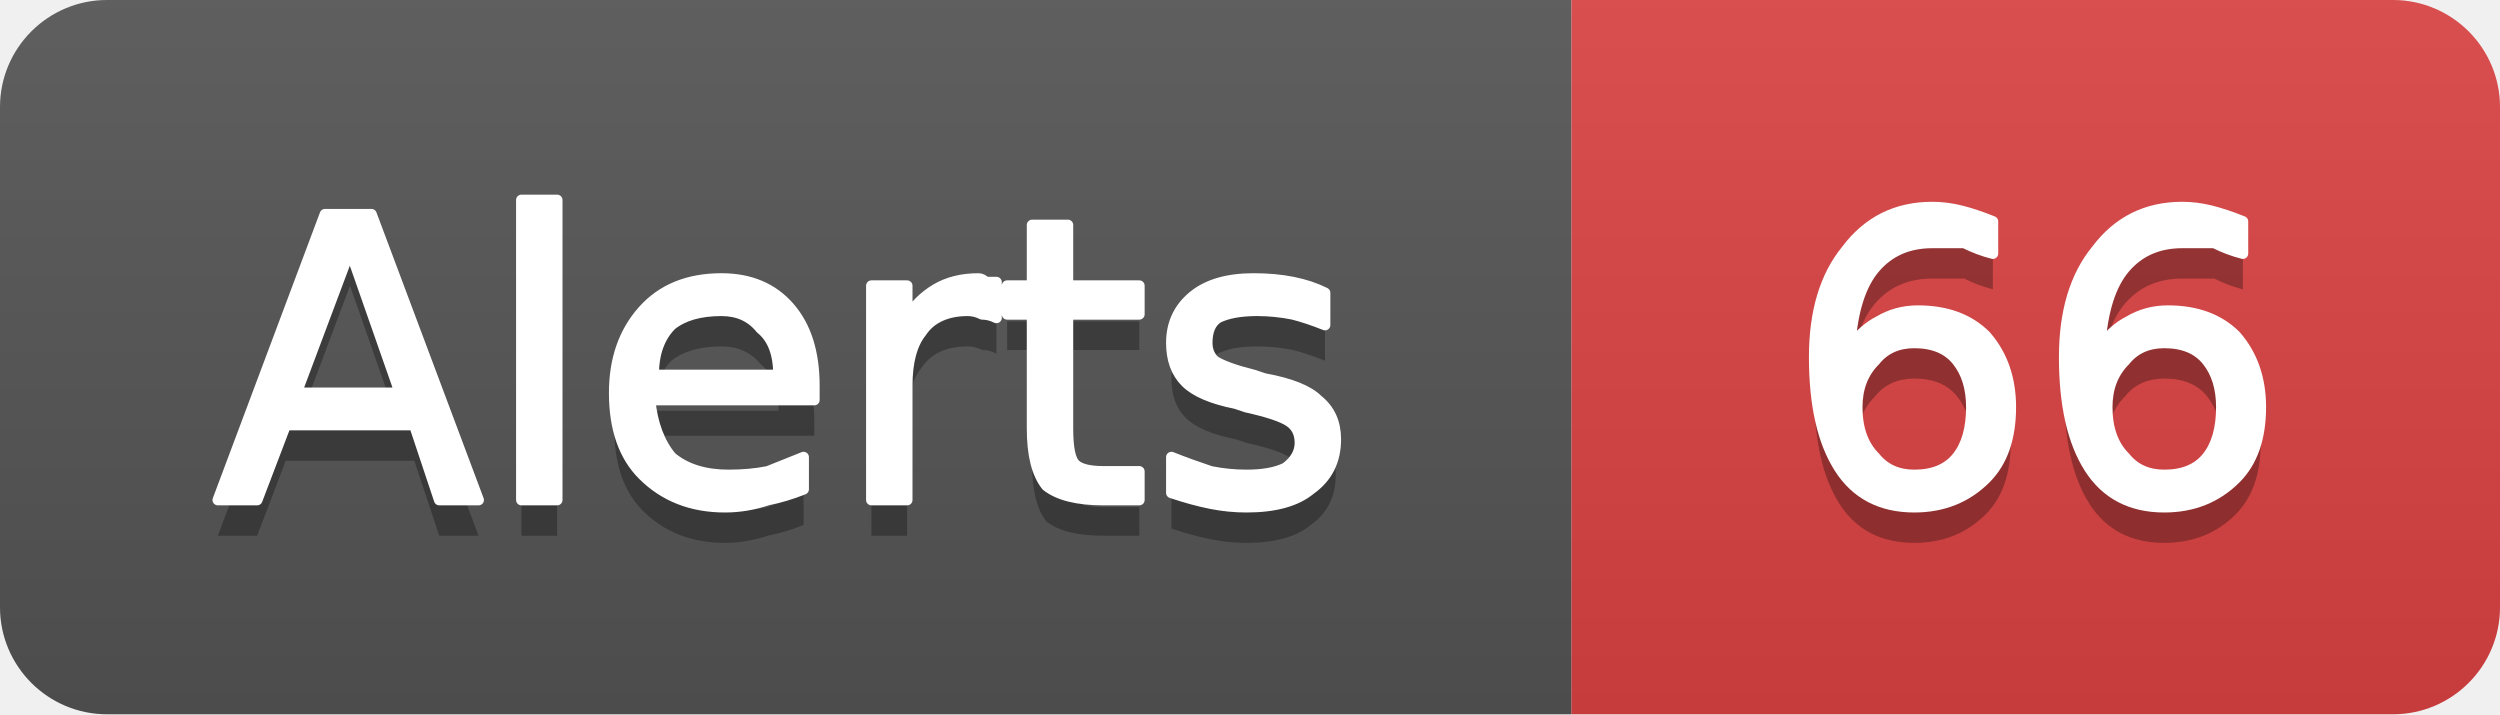
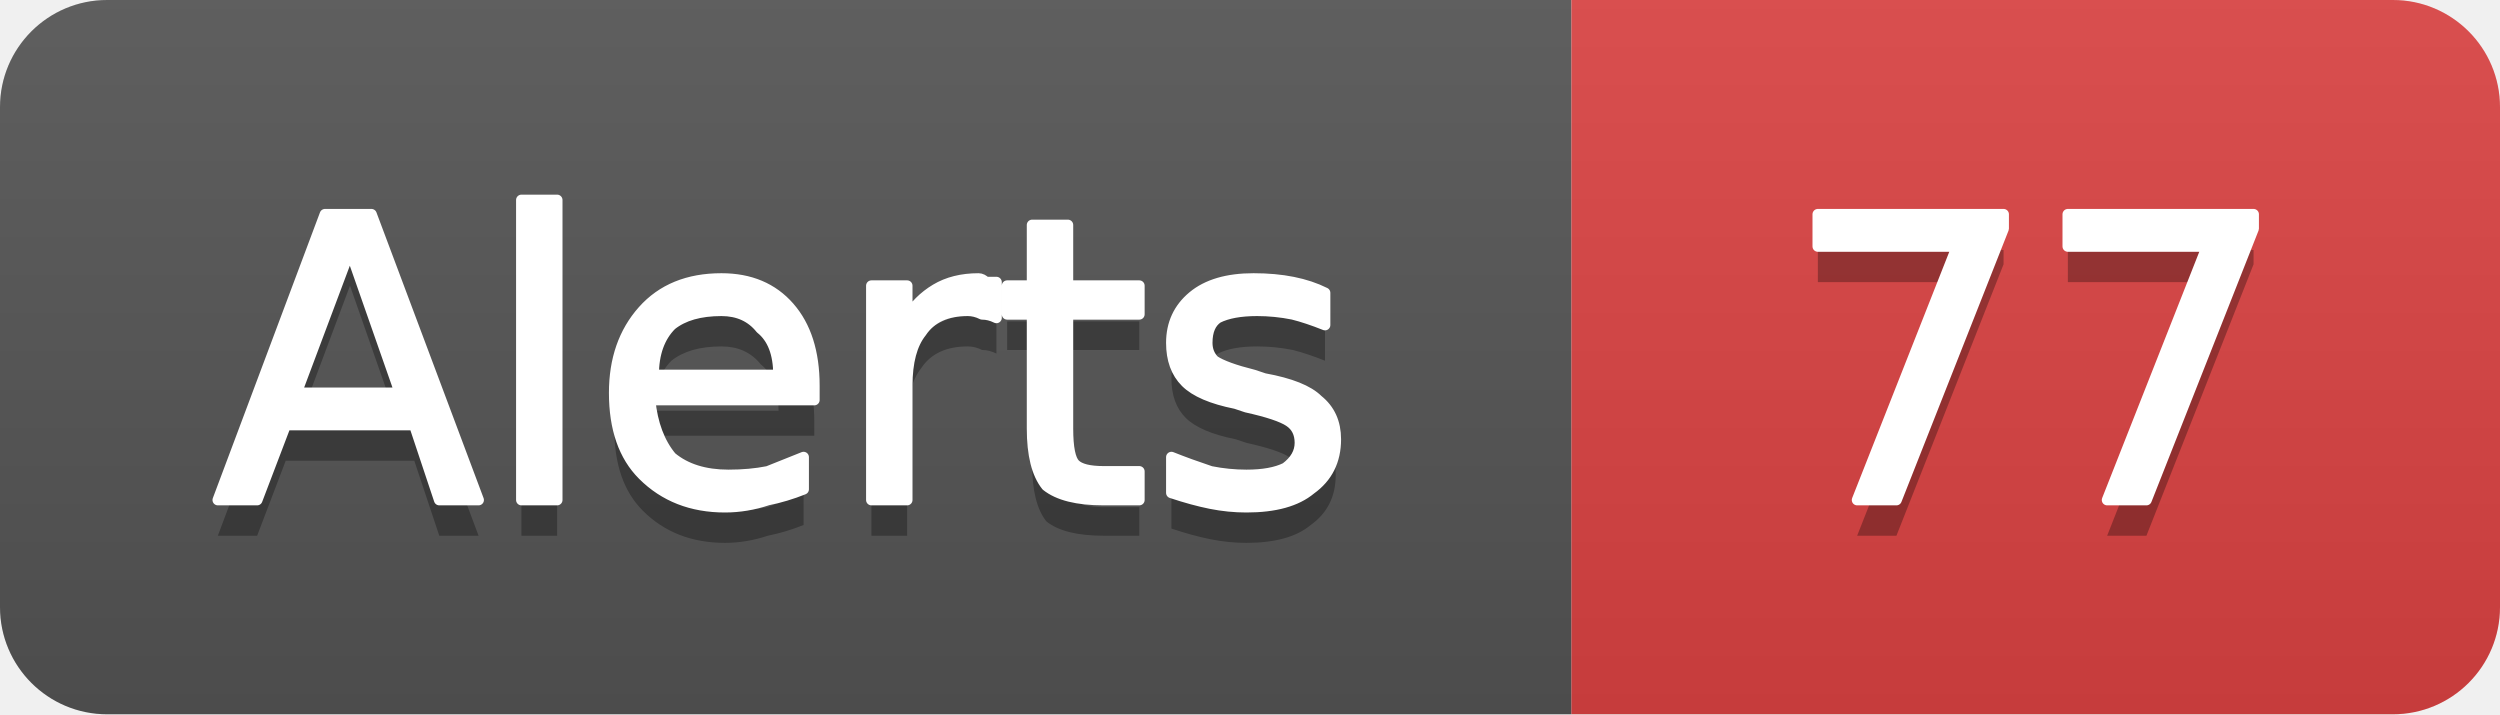
- <svg xmlns="http://www.w3.org/2000/svg" width="70" height="20" viewBox="0 0 70 20" role="img" aria-label="Alerts: 66">
+ <svg xmlns="http://www.w3.org/2000/svg" width="70" height="20" viewBox="0 0 70 20" role="img" aria-label="Alerts: 77">
  <linearGradient id="g-cluster_alert_count" x2="0" y2="100%">
    <stop offset="0" stop-color="#bbb" stop-opacity=".1" />
    <stop offset="1" stop-opacity=".1" />
  </linearGradient>
  <clipPath id="r-cluster_alert_count">
    <rect width="70" height="20" rx="3" fill="#fff" />
  </clipPath>
  <g clip-path="url(#r-cluster_alert_count)">
    <rect width="44" height="20" fill="#555" />
    <rect x="44" width="26" height="20" fill="#dd4343" />
    <rect width="70" height="20" fill="url(#g-cluster_alert_count)" />
    <path transform="translate(0 1)" fill="#010101" fill-opacity=".3" d="M9.8 7.0L8.3 11.0L11.2 11.0L9.8 7.0ZM9.1 6.0L10.4 6.0L13.4 14.0L12.3 14.0L11.6 11.9L8.0 11.9L7.2 14.0L6.1 14.0L9.1 6.0ZM14.6 5.6L15.6 5.6L15.6 14.0L14.6 14.0L14.6 5.6ZM22.8 10.8L22.8 11.2L18.2 11.2Q18.3 12.2 18.8 12.8Q19.4 13.3 20.4 13.3Q21.0 13.3 21.5 13.2Q22.0 13.0 22.5 12.8L22.5 13.7Q22.0 13.9 21.5 14.0Q20.9 14.2 20.3 14.2Q18.9 14.2 18.0 13.3Q17.2 12.5 17.2 11.0Q17.2 9.6 18.0 8.7Q18.8 7.8 20.2 7.8Q21.4 7.8 22.1 8.6Q22.8 9.4 22.8 10.8ZM21.8 10.5Q21.8 9.6 21.3 9.2Q20.9 8.7 20.2 8.7Q19.3 8.7 18.8 9.1Q18.3 9.6 18.3 10.5L21.8 10.5ZM27.9 8.9Q27.7 8.8 27.5 8.8Q27.3 8.7 27.1 8.7Q26.2 8.7 25.8 9.3Q25.4 9.8 25.4 10.8L25.4 14.0L24.4 14.0L24.4 8.0L25.4 8.0L25.4 8.9Q25.7 8.4 26.2 8.1Q26.7 7.8 27.4 7.8Q27.5 7.8 27.6 7.9Q27.7 7.9 27.9 7.9L27.9 8.9ZM29.9 6.3L29.9 8.0L31.9 8.0L31.9 8.8L29.9 8.8L29.9 12.0Q29.9 12.8 30.1 13.0Q30.3 13.2 30.9 13.2L31.9 13.2L31.9 14.0L30.9 14.0Q29.8 14.0 29.3 13.6Q28.9 13.1 28.9 12.0L28.9 8.8L28.2 8.8L28.2 8.0L28.9 8.0L28.9 6.3L29.9 6.3ZM37.1 8.2L37.1 9.1Q36.6 8.9 36.2 8.8Q35.7 8.7 35.2 8.7Q34.5 8.7 34.1 8.9Q33.8 9.1 33.8 9.6Q33.8 9.9 34.0 10.1Q34.3 10.3 35.1 10.5L35.4 10.6Q36.5 10.8 36.9 11.2Q37.4 11.6 37.4 12.3Q37.4 13.2 36.7 13.7Q36.1 14.2 34.9 14.2Q34.4 14.2 33.9 14.1Q33.4 14.0 32.8 13.8L32.8 12.8Q33.3 13.0 33.9 13.2Q34.4 13.3 34.9 13.3Q35.6 13.3 36.0 13.1Q36.4 12.8 36.4 12.4Q36.4 12.0 36.1 11.8Q35.8 11.6 34.9 11.4L34.6 11.3Q33.6 11.1 33.2 10.7Q32.8 10.3 32.8 9.6Q32.8 8.8 33.4 8.3Q34.0 7.8 35.1 7.8Q35.7 7.8 36.2 7.9Q36.7 8.0 37.1 8.2Z" />
    <path fill="#fff" stroke="#fff" stroke-width="0.3" stroke-linejoin="round" d="M9.8 7.0L8.3 11.0L11.2 11.0L9.8 7.0ZM9.1 6.0L10.4 6.0L13.4 14.0L12.3 14.0L11.6 11.9L8.0 11.9L7.2 14.0L6.1 14.0L9.1 6.0ZM14.6 5.6L15.6 5.6L15.6 14.0L14.6 14.0L14.6 5.6ZM22.8 10.8L22.8 11.2L18.2 11.2Q18.3 12.2 18.8 12.8Q19.4 13.3 20.4 13.3Q21.0 13.3 21.5 13.2Q22.0 13.0 22.5 12.8L22.5 13.7Q22.0 13.9 21.5 14.0Q20.9 14.2 20.3 14.2Q18.9 14.2 18.0 13.3Q17.2 12.5 17.2 11.0Q17.2 9.6 18.0 8.7Q18.8 7.8 20.2 7.8Q21.4 7.8 22.1 8.6Q22.8 9.4 22.8 10.8ZM21.8 10.5Q21.8 9.6 21.3 9.2Q20.9 8.7 20.2 8.7Q19.3 8.7 18.8 9.1Q18.3 9.6 18.3 10.5L21.8 10.5ZM27.9 8.9Q27.7 8.8 27.5 8.8Q27.3 8.7 27.1 8.7Q26.2 8.7 25.8 9.3Q25.4 9.8 25.4 10.8L25.4 14.0L24.4 14.0L24.4 8.0L25.4 8.0L25.4 8.9Q25.7 8.4 26.2 8.1Q26.7 7.8 27.4 7.8Q27.5 7.8 27.6 7.9Q27.7 7.9 27.9 7.9L27.9 8.9ZM29.9 6.3L29.9 8.0L31.9 8.0L31.9 8.8L29.9 8.8L29.9 12.0Q29.9 12.8 30.1 13.0Q30.3 13.2 30.9 13.2L31.9 13.2L31.9 14.0L30.9 14.0Q29.8 14.0 29.3 13.6Q28.9 13.1 28.9 12.0L28.9 8.8L28.2 8.8L28.2 8.0L28.9 8.0L28.9 6.3L29.9 6.3ZM37.1 8.2L37.1 9.1Q36.6 8.9 36.2 8.8Q35.7 8.7 35.2 8.7Q34.5 8.7 34.1 8.9Q33.8 9.1 33.8 9.6Q33.8 9.9 34.0 10.1Q34.3 10.3 35.1 10.5L35.4 10.6Q36.5 10.8 36.9 11.2Q37.4 11.6 37.4 12.3Q37.4 13.2 36.7 13.7Q36.1 14.2 34.9 14.2Q34.4 14.2 33.9 14.1Q33.4 14.0 32.8 13.8L32.8 12.8Q33.3 13.0 33.9 13.2Q34.4 13.3 34.9 13.3Q35.6 13.3 36.0 13.1Q36.4 12.8 36.4 12.4Q36.4 12.0 36.1 11.8Q35.8 11.6 34.9 11.4L34.6 11.3Q33.6 11.1 33.2 10.7Q32.8 10.3 32.8 9.6Q32.8 8.8 33.4 8.3Q34.0 7.8 35.1 7.8Q35.7 7.8 36.2 7.9Q36.7 8.0 37.1 8.2Z" />
-     <path transform="translate(0 1)" fill="#010101" fill-opacity=".3" d="M53.6 9.6Q52.9 9.6 52.5 10.1Q52.0 10.6 52.0 11.4Q52.0 12.3 52.5 12.8Q52.9 13.3 53.6 13.3Q54.4 13.3 54.8 12.8Q55.2 12.3 55.2 11.4Q55.2 10.6 54.8 10.1Q54.4 9.6 53.6 9.6ZM55.8 6.2L55.8 7.1Q55.4 7.0 55.0 6.8Q54.5 6.8 54.1 6.8Q53.1 6.8 52.5 7.5Q51.9 8.2 51.8 9.7Q52.2 9.2 52.6 9.0Q53.1 8.7 53.7 8.7Q54.9 8.7 55.6 9.4Q56.3 10.2 56.3 11.4Q56.3 12.7 55.6 13.4Q54.8 14.2 53.6 14.2Q52.2 14.2 51.5 13.1Q50.8 12.0 50.8 10.0Q50.8 8.1 51.7 7.0Q52.6 5.8 54.1 5.8Q54.5 5.8 54.9 5.9Q55.3 6.0 55.8 6.2ZM60.6 9.6Q59.9 9.6 59.5 10.1Q59.0 10.6 59.0 11.4Q59.0 12.3 59.5 12.8Q59.9 13.3 60.6 13.3Q61.4 13.3 61.8 12.8Q62.2 12.3 62.2 11.4Q62.2 10.6 61.8 10.1Q61.4 9.6 60.6 9.6ZM62.8 6.2L62.8 7.1Q62.4 7.0 62.0 6.8Q61.5 6.8 61.1 6.8Q60.1 6.8 59.5 7.5Q58.9 8.2 58.8 9.7Q59.2 9.2 59.6 9.0Q60.1 8.7 60.7 8.7Q61.9 8.7 62.6 9.4Q63.3 10.2 63.3 11.4Q63.3 12.7 62.6 13.4Q61.8 14.2 60.6 14.2Q59.2 14.2 58.5 13.1Q57.8 12.0 57.8 10.0Q57.8 8.1 58.7 7.0Q59.6 5.8 61.1 5.8Q61.5 5.8 61.9 5.9Q62.3 6.0 62.8 6.2Z" />
-     <path fill="#fff" stroke="#fff" stroke-width="0.3" stroke-linejoin="round" d="M53.6 9.6Q52.9 9.6 52.5 10.1Q52.0 10.6 52.0 11.4Q52.0 12.3 52.5 12.8Q52.9 13.3 53.6 13.3Q54.4 13.3 54.8 12.8Q55.2 12.3 55.2 11.4Q55.2 10.6 54.8 10.1Q54.4 9.6 53.6 9.6ZM55.8 6.2L55.8 7.1Q55.4 7.0 55.0 6.8Q54.5 6.8 54.1 6.8Q53.1 6.8 52.5 7.5Q51.9 8.2 51.8 9.7Q52.2 9.2 52.6 9.0Q53.1 8.7 53.7 8.7Q54.9 8.7 55.6 9.4Q56.3 10.2 56.3 11.4Q56.3 12.7 55.6 13.4Q54.8 14.2 53.6 14.2Q52.2 14.2 51.5 13.1Q50.8 12.0 50.8 10.0Q50.8 8.1 51.7 7.0Q52.6 5.8 54.1 5.8Q54.5 5.8 54.9 5.9Q55.3 6.0 55.8 6.2ZM60.6 9.6Q59.9 9.6 59.5 10.1Q59.0 10.6 59.0 11.4Q59.0 12.3 59.5 12.8Q59.9 13.3 60.6 13.3Q61.4 13.3 61.8 12.8Q62.2 12.3 62.2 11.4Q62.2 10.6 61.8 10.1Q61.4 9.6 60.6 9.6ZM62.8 6.2L62.8 7.1Q62.4 7.0 62.0 6.8Q61.5 6.8 61.1 6.8Q60.1 6.8 59.5 7.5Q58.9 8.2 58.8 9.7Q59.2 9.2 59.6 9.0Q60.1 8.7 60.7 8.7Q61.9 8.7 62.6 9.4Q63.3 10.2 63.3 11.4Q63.3 12.7 62.6 13.4Q61.8 14.2 60.6 14.2Q59.2 14.2 58.5 13.1Q57.8 12.0 57.8 10.0Q57.8 8.1 58.7 7.0Q59.6 5.8 61.1 5.8Q61.5 5.8 61.9 5.9Q62.3 6.0 62.8 6.2Z" />
+     <path transform="translate(0 1)" fill="#010101" fill-opacity=".3" d="M50.9 6.0L56.1 6.0L56.1 6.4L53.1 14.0L52.0 14.0L54.8 6.9L50.9 6.9L50.9 6.0ZM57.9 6.0L63.1 6.0L63.1 6.4L60.1 14.0L59.0 14.0L61.8 6.9L57.9 6.9L57.9 6.0Z" />
+     <path fill="#fff" stroke="#fff" stroke-width="0.3" stroke-linejoin="round" d="M50.9 6.0L56.1 6.0L56.1 6.4L53.1 14.0L52.0 14.0L54.8 6.9L50.9 6.9L50.9 6.0ZM57.9 6.0L63.1 6.0L63.1 6.4L60.1 14.0L59.0 14.0L61.8 6.9L57.9 6.9L57.9 6.0Z" />
  </g>
</svg>
